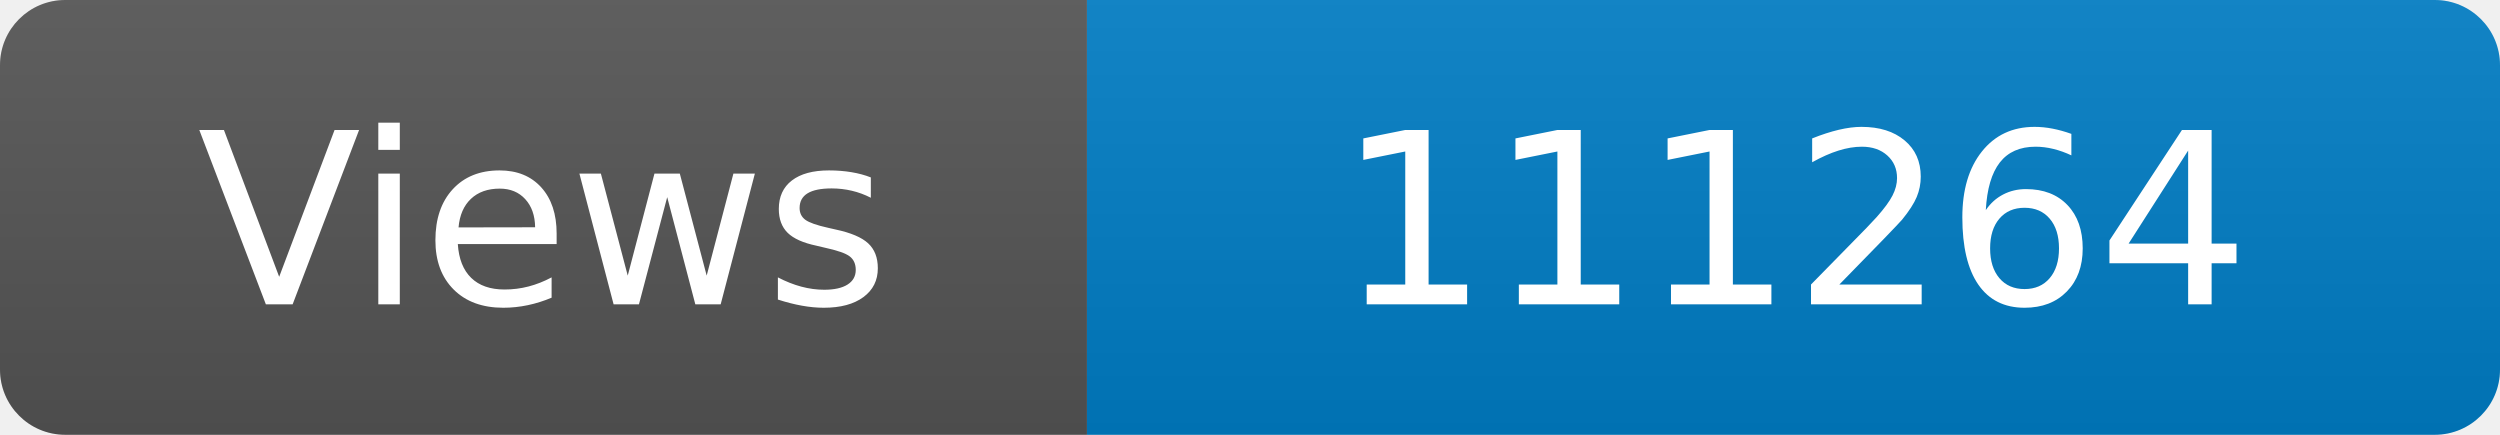
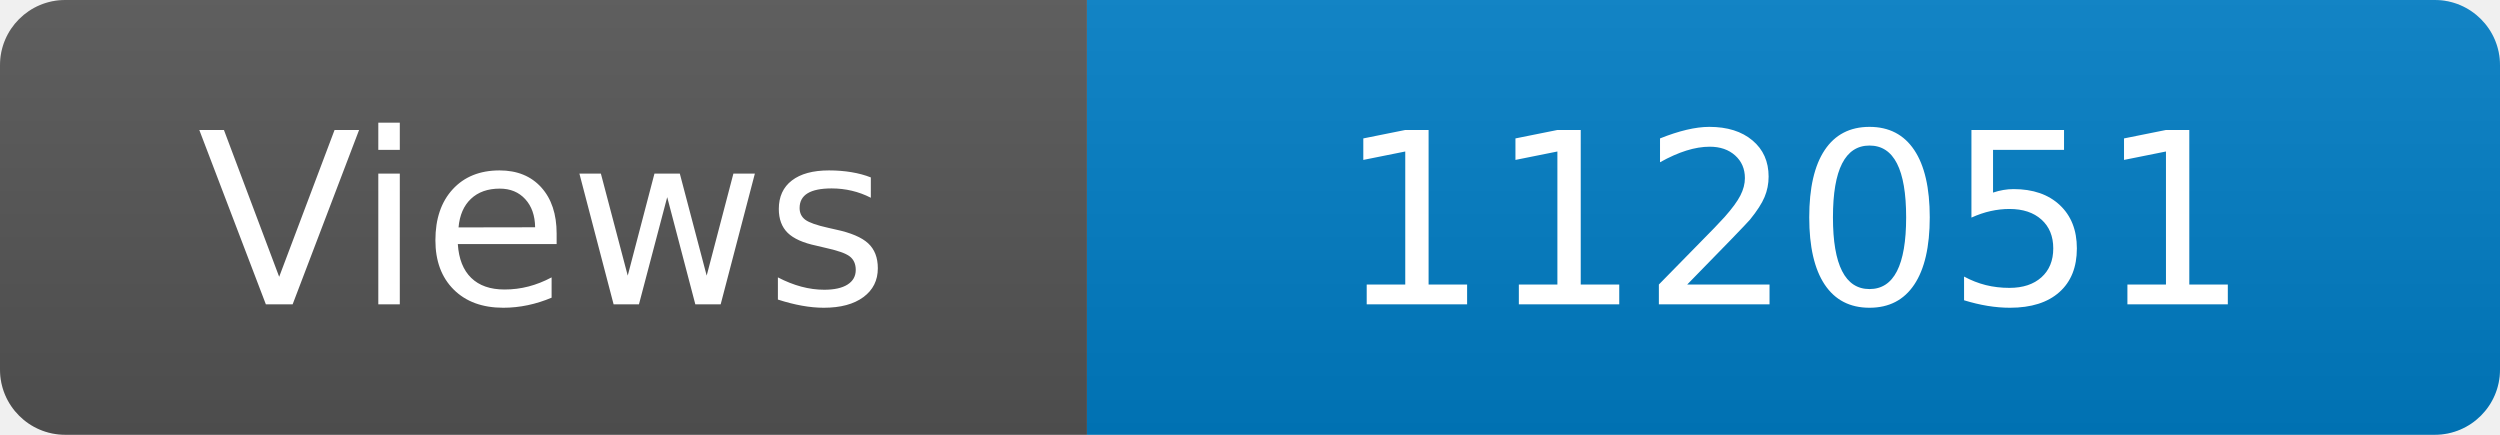
<svg xmlns="http://www.w3.org/2000/svg" width="115" height="20" role="img" aria-label="Maintained?: yes">
  <linearGradient id="s" x2="0" y2="100%">
    <stop offset="0" stop-color="#bbb" stop-opacity=".1" />
    <stop offset="1" stop-opacity=".1" />
  </linearGradient>
  <clipPath id="r">
    <rect width="115" height="20" rx="3" fill="#fff" />
  </clipPath>
  <g clip-path="url(#r)">
    <rect width="50" height="20" fill="#555" />
    <rect x="50" width="160" height="20" fill="#007ec6" />
    <rect width="115" height="20" fill="url(#s)" />
  </g>
  <g fill="#fff" text-anchor="middle" font-family="Verdana,Geneva,DejaVu Sans,sans-serif" font-size="110">
    <text x="250" y="140" transform="scale(.1)" fill="#fff">Views</text>
-     <text x="825" y="140" transform="scale(.1)" fill="#fff">111264</text>
+     <text x="825" y="140" transform="scale(.1)" fill="#fff">112051</text>
  </g>
</svg>
